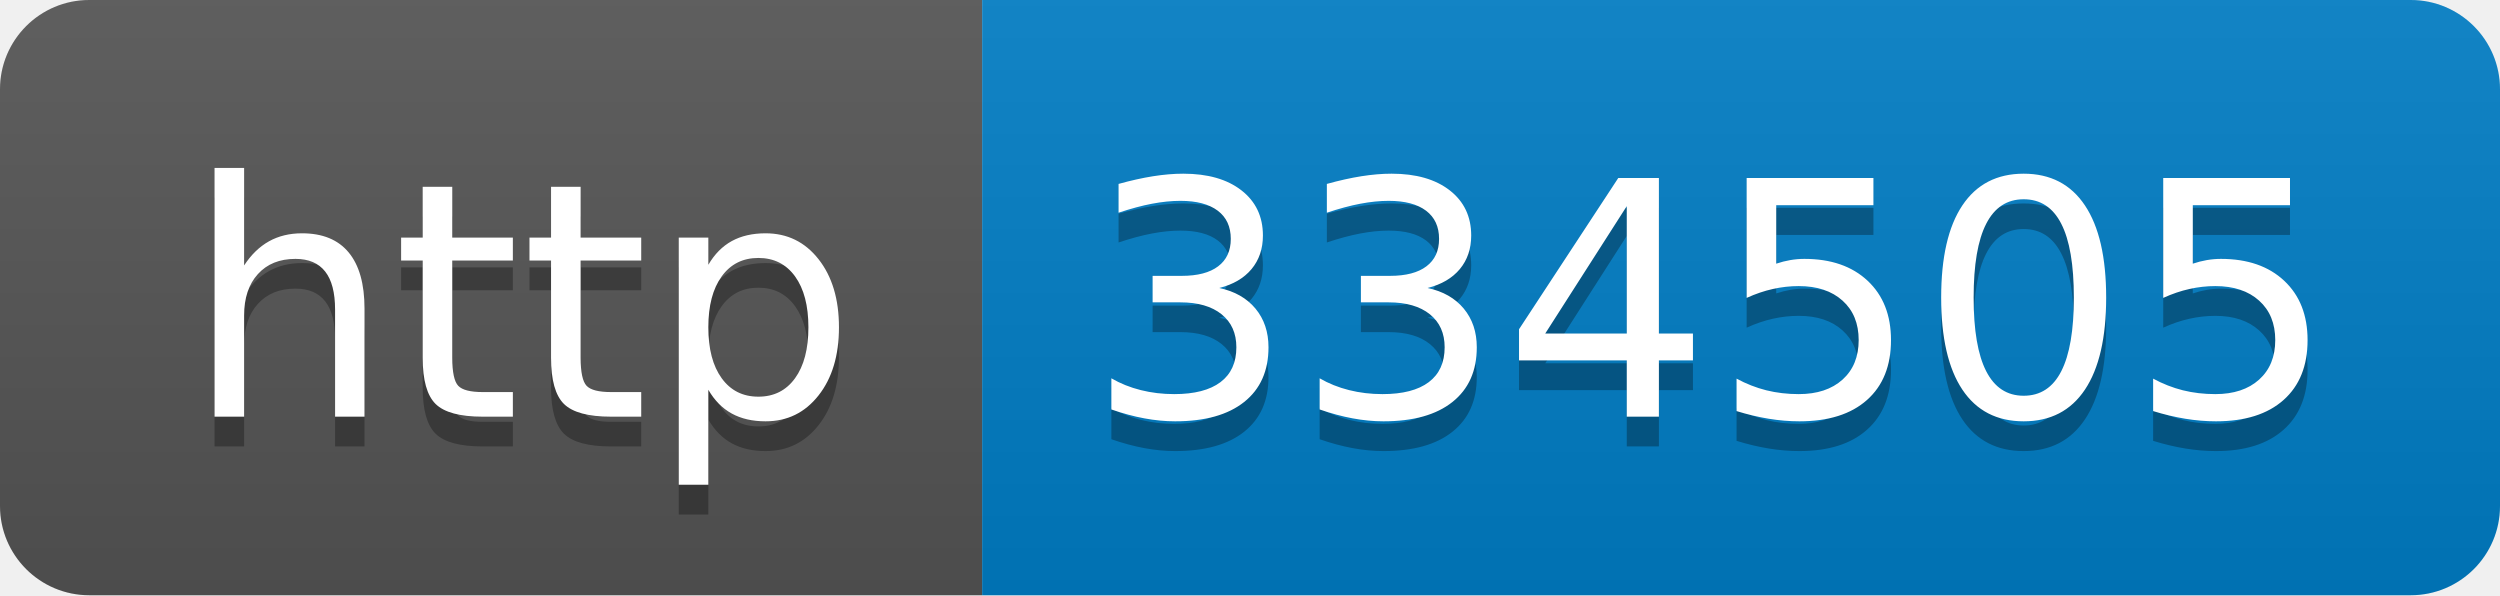
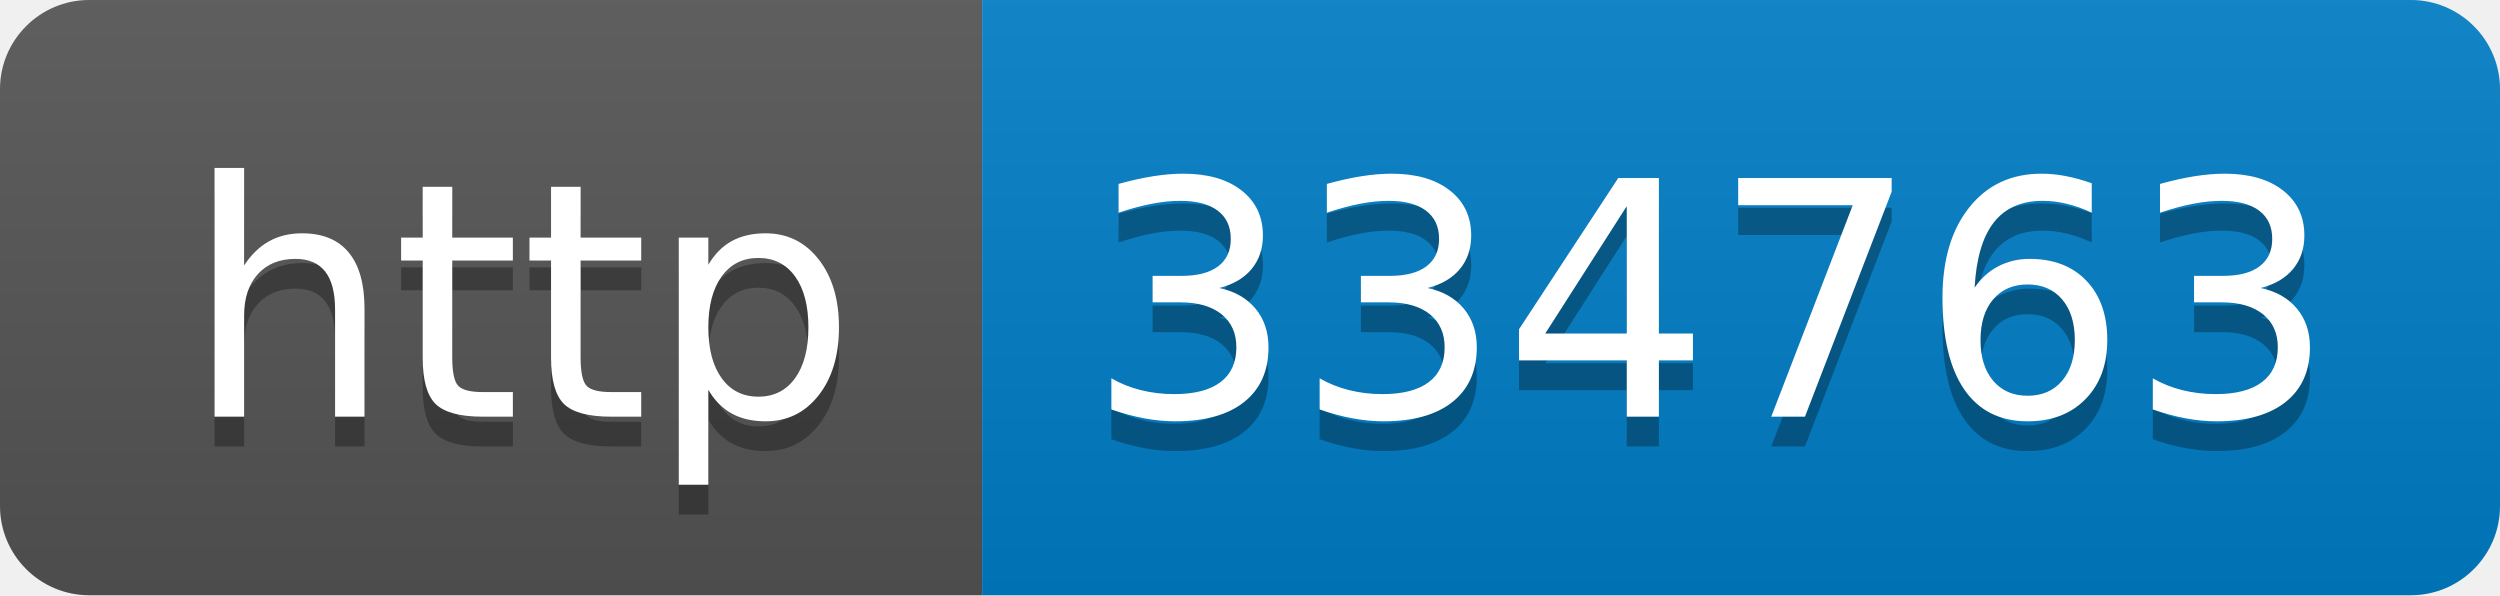
- <svg xmlns="http://www.w3.org/2000/svg" width="84" height="20" role="img" aria-label="http: 334505">
+ <svg xmlns="http://www.w3.org/2000/svg" width="84" height="20" role="img" aria-label="http: 334763">
  <linearGradient id="s" x2="0" y2="100%">
    <stop offset="0" stop-color="#bbb" stop-opacity=".1" />
    <stop offset="1" stop-opacity=".1" />
  </linearGradient>
  <clipPath id="r">
    <rect width="84" height="20" rx="3" fill="#fff" />
  </clipPath>
  <g clip-path="url(#r)">
    <rect width="33" height="20" fill="#555" />
    <rect x="33" width="51" height="20" fill="#007ec6" />
    <rect width="84" height="20" fill="url(#s)" />
  </g>
  <g fill="#fff" text-anchor="middle" font-family="Verdana,Geneva,DejaVu Sans,sans-serif" text-rendering="geometricPrecision" font-size="110">
    <text aria-hidden="true" x="175" y="150" fill="#010101" fill-opacity=".3" transform="scale(.1)" textLength="230">http</text>
    <text x="175" y="140" transform="scale(.1)" fill="#fff" textLength="230">http</text>
-     <text aria-hidden="true" x="575" y="150" fill="#010101" fill-opacity=".3" transform="scale(.1)" textLength="410">334505</text>
-     <text x="575" y="140" transform="scale(.1)" fill="#fff" textLength="410">334505</text>
+     <text aria-hidden="true" x="575" y="150" fill="#010101" fill-opacity=".3" transform="scale(.1)" textLength="410">334763</text>
+     <text x="575" y="140" transform="scale(.1)" fill="#fff" textLength="410">334763</text>
  </g>
</svg>
